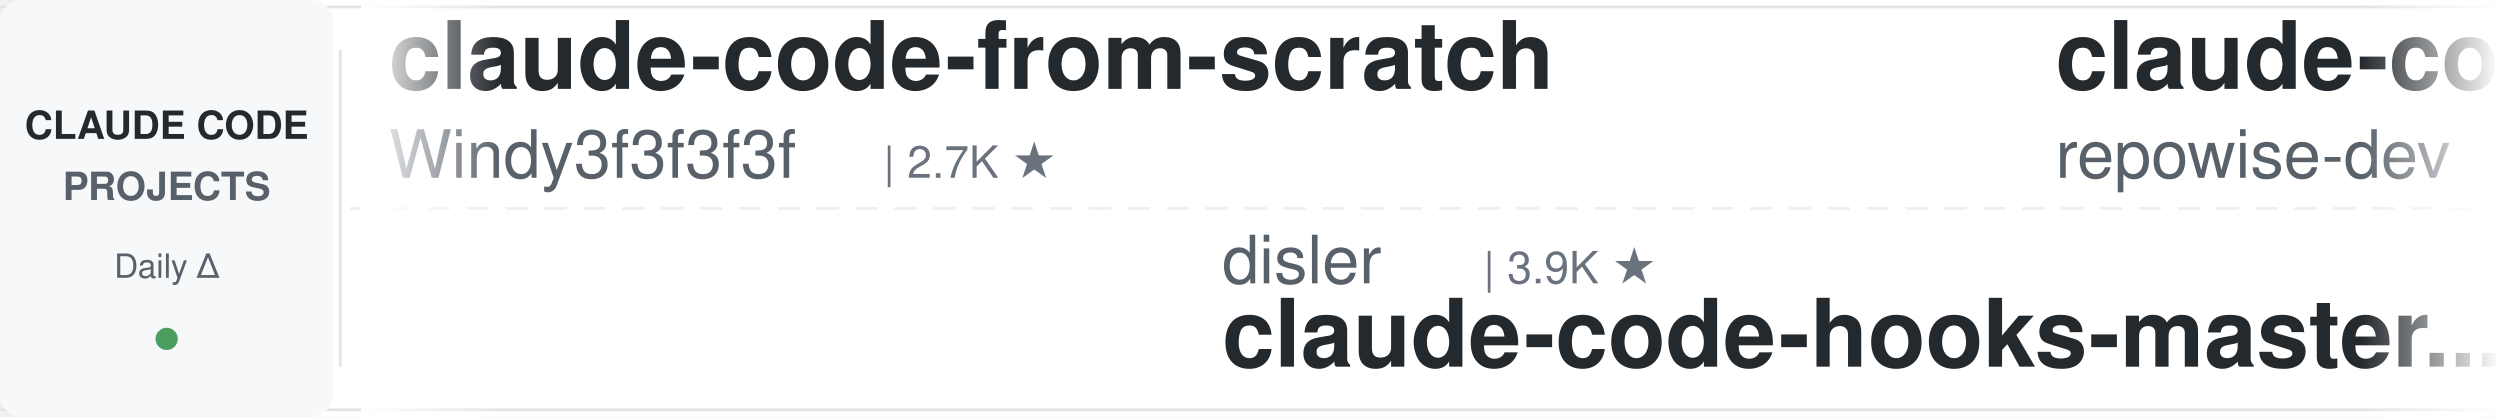
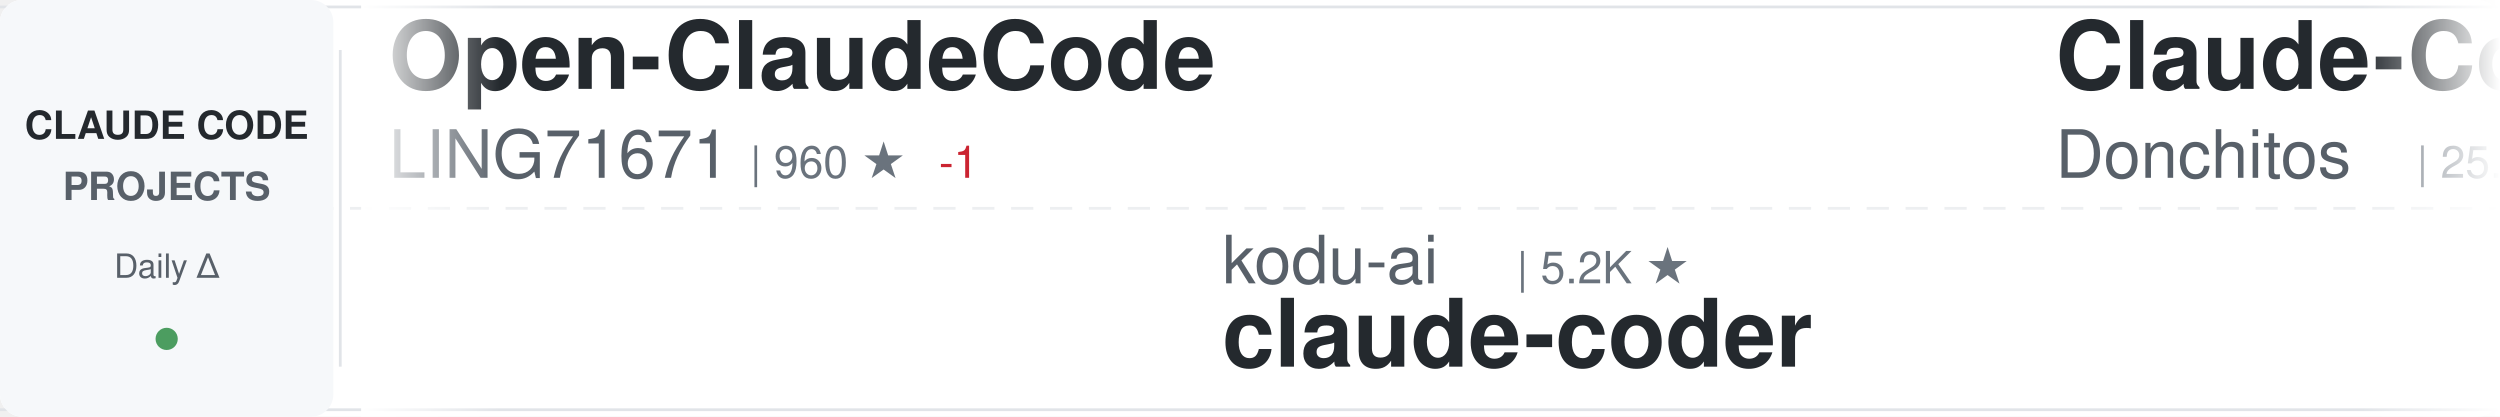
<svg xmlns="http://www.w3.org/2000/svg" width="900" height="150">
  <defs>
    <linearGradient id="awesomeLeftFade" x1="0%" y1="0%" x2="100%" y2="0%">
      <stop offset="0%" style="stop-color:#ffffff;stop-opacity:1" />
      <stop offset="100%" style="stop-color:#ffffff;stop-opacity:0" />
    </linearGradient>
    <linearGradient id="awesomeRightFade" x1="0%" y1="0%" x2="100%" y2="0%">
      <stop offset="0%" style="stop-color:#ffffff;stop-opacity:0" />
      <stop offset="100%" style="stop-color:#ffffff;stop-opacity:1" />
    </linearGradient>
  </defs>
  <rect width="900" height="150" fill="#ffffff" rx="8" />
  <rect x="0" y="2" width="900" height="1" fill="#e1e4e8" />
  <rect x="0" y="147" width="900" height="1" fill="#e1e4e8" />
  <line x1="0" y1="75" x2="900" y2="75" stroke="#e1e4e8" stroke-width="1" stroke-dasharray="8 6" opacity="0.6" />
  <rect x="0" y="0" width="120" height="150" fill="#f6f8fa" rx="8" />
  <text x="60" y="50" font-family="-apple-system, BlinkMacSystemFont, 'Segoe UI', Helvetica, Arial, sans-serif" font-size="14" font-weight="600" fill="#24292e" text-anchor="middle">CLAUDE CODE</text>
  <text x="60" y="72" font-family="-apple-system, BlinkMacSystemFont, 'Segoe UI', Helvetica, Arial, sans-serif" font-size="14" font-weight="600" fill="#586069" text-anchor="middle">PROJECTS</text>
  <text x="60" y="100" font-family="-apple-system, BlinkMacSystemFont, 'Segoe UI', Helvetica, Arial, sans-serif" font-size="12" font-weight="500" fill="#586069" text-anchor="middle">Daily Δ</text>
  <circle cx="60" cy="122" r="4" fill="#22863a" opacity="0.8" />
  <rect x="122" y="18" width="1" height="114" fill="#e1e4e8" />
  <clipPath id="awesomeTickerClip">
    <rect x="130" y="0" width="770" height="150" />
  </clipPath>
  <g clip-path="url(#awesomeTickerClip)">
    <g id="awesomeTickerItems">
      <animateTransform attributeName="transform" attributeType="XML" type="translate" from="0 0" to="-3000 0" dur="54s" repeatCount="indefinite" />
      <g transform="translate(0, 0)">
-         <text x="140" y="32" font-family="-apple-system, BlinkMacSystemFont, 'Segoe UI', Helvetica, Arial, sans-serif" font-size="34" font-weight="600" fill="#24292e">claude-code-from-scratch</text>
-         <text x="140" y="64" font-family="-apple-system, BlinkMacSystemFont, 'Segoe UI', Helvetica, Arial, sans-serif" font-size="24" font-weight="400" fill="#586069">Windy3f3f3f3f</text>
-         <text x="318" y="64" font-family="-apple-system, BlinkMacSystemFont, 'Segoe UI', Helvetica, Arial, sans-serif" font-size="16" font-weight="500" fill="#6a737d">| 2.7K ★</text>
+         <text x="140" y="32" font-family="-apple-system, BlinkMacSystemFont, 'Segoe UI', Helvetica, Arial, sans-serif" font-size="34" font-weight="600" fill="#24292e">Open-ClaudeCode</text>
+         <text x="140" y="64" font-family="-apple-system, BlinkMacSystemFont, 'Segoe UI', Helvetica, Arial, sans-serif" font-size="24" font-weight="400" fill="#586069">LING71671</text>
+         <text x="270" y="64" font-family="-apple-system, BlinkMacSystemFont, 'Segoe UI', Helvetica, Arial, sans-serif" font-size="16" font-weight="500" fill="#6a737d">| 960 ★</text>
+         <text x="338" y="64" font-family="-apple-system, BlinkMacSystemFont, 'Segoe UI', Helvetica, Arial, sans-serif" font-size="16" font-weight="500" fill="#cb2431"> -1</text>
      </g>
      <g transform="translate(300, 0)">
-         <text x="140" y="102" font-family="-apple-system, BlinkMacSystemFont, 'Segoe UI', Helvetica, Arial, sans-serif" font-size="24" font-weight="400" fill="#586069">disler</text>
-         <text x="234" y="102" font-family="-apple-system, BlinkMacSystemFont, 'Segoe UI', Helvetica, Arial, sans-serif" font-size="16" font-weight="500" fill="#6a737d">| 3.9K ★</text>
-         <text x="140" y="132" font-family="-apple-system, BlinkMacSystemFont, 'Segoe UI', Helvetica, Arial, sans-serif" font-size="34" font-weight="600" fill="#24292e">claude-code-hooks-master...</text>
+         <text x="140" y="102" font-family="-apple-system, BlinkMacSystemFont, 'Segoe UI', Helvetica, Arial, sans-serif" font-size="24" font-weight="400" fill="#586069">kodu-ai</text>
+         <text x="246" y="102" font-family="-apple-system, BlinkMacSystemFont, 'Segoe UI', Helvetica, Arial, sans-serif" font-size="16" font-weight="500" fill="#6a737d">| 5.2K ★</text>
+         <text x="140" y="132" font-family="-apple-system, BlinkMacSystemFont, 'Segoe UI', Helvetica, Arial, sans-serif" font-size="34" font-weight="600" fill="#24292e">claude-coder</text>
      </g>
      <g transform="translate(600, 0)">
-         <text x="140" y="32" font-family="-apple-system, BlinkMacSystemFont, 'Segoe UI', Helvetica, Arial, sans-serif" font-size="34" font-weight="600" fill="#24292e">claude-code-prompts</text>
-         <text x="140" y="64" font-family="-apple-system, BlinkMacSystemFont, 'Segoe UI', Helvetica, Arial, sans-serif" font-size="24" font-weight="400" fill="#586069">repowise-dev</text>
-         <text x="306" y="64" font-family="-apple-system, BlinkMacSystemFont, 'Segoe UI', Helvetica, Arial, sans-serif" font-size="16" font-weight="500" fill="#6a737d">| 1.2K ★</text>
+         <text x="140" y="32" font-family="-apple-system, BlinkMacSystemFont, 'Segoe UI', Helvetica, Arial, sans-serif" font-size="34" font-weight="600" fill="#24292e">Claude-Code-Game-Studios</text>
+         <text x="140" y="64" font-family="-apple-system, BlinkMacSystemFont, 'Segoe UI', Helvetica, Arial, sans-serif" font-size="24" font-weight="400" fill="#586069">Donchitos</text>
+         <text x="270" y="64" font-family="-apple-system, BlinkMacSystemFont, 'Segoe UI', Helvetica, Arial, sans-serif" font-size="16" font-weight="500" fill="#6a737d">| 25.8K ★</text>
+         <text x="356" y="64" font-family="-apple-system, BlinkMacSystemFont, 'Segoe UI', Helvetica, Arial, sans-serif" font-size="16" font-weight="500" fill="#22863a"> +17</text>
      </g>
      <g transform="translate(900, 0)">
-         <text x="140" y="102" font-family="-apple-system, BlinkMacSystemFont, 'Segoe UI', Helvetica, Arial, sans-serif" font-size="24" font-weight="400" fill="#586069">anthropics</text>
-         <text x="282" y="102" font-family="-apple-system, BlinkMacSystemFont, 'Segoe UI', Helvetica, Arial, sans-serif" font-size="16" font-weight="500" fill="#6a737d">| 995 ★</text>
-         <text x="140" y="132" font-family="-apple-system, BlinkMacSystemFont, 'Segoe UI', Helvetica, Arial, sans-serif" font-size="34" font-weight="600" fill="#24292e">claude-code-base-action</text>
+         <text x="140" y="102" font-family="-apple-system, BlinkMacSystemFont, 'Segoe UI', Helvetica, Arial, sans-serif" font-size="24" font-weight="400" fill="#586069">diet103</text>
+         <text x="246" y="102" font-family="-apple-system, BlinkMacSystemFont, 'Segoe UI', Helvetica, Arial, sans-serif" font-size="16" font-weight="500" fill="#6a737d">| 10.0K ★</text>
+         <text x="140" y="132" font-family="-apple-system, BlinkMacSystemFont, 'Segoe UI', Helvetica, Arial, sans-serif" font-size="34" font-weight="600" fill="#24292e">claude-code-infrastructu...</text>
      </g>
      <g transform="translate(1200, 0)">
-         <text x="140" y="32" font-family="-apple-system, BlinkMacSystemFont, 'Segoe UI', Helvetica, Arial, sans-serif" font-size="34" font-weight="600" fill="#24292e">ralph-claude-code</text>
-         <text x="140" y="64" font-family="-apple-system, BlinkMacSystemFont, 'Segoe UI', Helvetica, Arial, sans-serif" font-size="24" font-weight="400" fill="#586069">frankbria</text>
-         <text x="270" y="64" font-family="-apple-system, BlinkMacSystemFont, 'Segoe UI', Helvetica, Arial, sans-serif" font-size="16" font-weight="500" fill="#6a737d">| 9.7K ★</text>
-         <text x="347" y="64" font-family="-apple-system, BlinkMacSystemFont, 'Segoe UI', Helvetica, Arial, sans-serif" font-size="16" font-weight="500" fill="#22863a"> +3</text>
+         <text x="140" y="32" font-family="-apple-system, BlinkMacSystemFont, 'Segoe UI', Helvetica, Arial, sans-serif" font-size="34" font-weight="600" fill="#24292e">learn-claude-code</text>
+         <text x="140" y="64" font-family="-apple-system, BlinkMacSystemFont, 'Segoe UI', Helvetica, Arial, sans-serif" font-size="24" font-weight="400" fill="#586069">shareAI-lab</text>
+         <text x="294" y="64" font-family="-apple-system, BlinkMacSystemFont, 'Segoe UI', Helvetica, Arial, sans-serif" font-size="16" font-weight="500" fill="#6a737d">| 78.0K ★</text>
+         <text x="380" y="64" font-family="-apple-system, BlinkMacSystemFont, 'Segoe UI', Helvetica, Arial, sans-serif" font-size="16" font-weight="500" fill="#22863a"> +9</text>
      </g>
      <g transform="translate(1500, 0)">
-         <text x="140" y="102" font-family="-apple-system, BlinkMacSystemFont, 'Segoe UI', Helvetica, Arial, sans-serif" font-size="24" font-weight="400" fill="#586069">Donchitos</text>
-         <text x="270" y="102" font-family="-apple-system, BlinkMacSystemFont, 'Segoe UI', Helvetica, Arial, sans-serif" font-size="16" font-weight="500" fill="#6a737d">| 25.8K ★</text>
-         <text x="356" y="102" font-family="-apple-system, BlinkMacSystemFont, 'Segoe UI', Helvetica, Arial, sans-serif" font-size="16" font-weight="500" fill="#22863a"> +13</text>
-         <text x="140" y="132" font-family="-apple-system, BlinkMacSystemFont, 'Segoe UI', Helvetica, Arial, sans-serif" font-size="34" font-weight="600" fill="#24292e">Claude-Code-Game-Studios</text>
-       </g>
-       <g transform="translate(1800, 0)">
-         <text x="140" y="32" font-family="-apple-system, BlinkMacSystemFont, 'Segoe UI', Helvetica, Arial, sans-serif" font-size="34" font-weight="600" fill="#24292e">awesome-claude-code-tool...</text>
-         <text x="140" y="64" font-family="-apple-system, BlinkMacSystemFont, 'Segoe UI', Helvetica, Arial, sans-serif" font-size="24" font-weight="400" fill="#586069">rohitg00</text>
-         <text x="258" y="64" font-family="-apple-system, BlinkMacSystemFont, 'Segoe UI', Helvetica, Arial, sans-serif" font-size="16" font-weight="500" fill="#6a737d">| 2.7K ★</text>
-         <text x="335" y="64" font-family="-apple-system, BlinkMacSystemFont, 'Segoe UI', Helvetica, Arial, sans-serif" font-size="16" font-weight="500" fill="#22863a"> +1</text>
-       </g>
-       <g transform="translate(2100, 0)">
-         <text x="140" y="102" font-family="-apple-system, BlinkMacSystemFont, 'Segoe UI', Helvetica, Arial, sans-serif" font-size="24" font-weight="400" fill="#586069">Tinkeringg-Lab</text>
-         <text x="330" y="102" font-family="-apple-system, BlinkMacSystemFont, 'Segoe UI', Helvetica, Arial, sans-serif" font-size="16" font-weight="500" fill="#6a737d">| 215 ★</text>
-         <text x="140" y="132" font-family="-apple-system, BlinkMacSystemFont, 'Segoe UI', Helvetica, Arial, sans-serif" font-size="34" font-weight="600" fill="#24292e">claude-code</text>
-       </g>
-       <g transform="translate(2400, 0)">
-         <text x="140" y="32" font-family="-apple-system, BlinkMacSystemFont, 'Segoe UI', Helvetica, Arial, sans-serif" font-size="34" font-weight="600" fill="#24292e">claude-code</text>
-         <text x="140" y="64" font-family="-apple-system, BlinkMacSystemFont, 'Segoe UI', Helvetica, Arial, sans-serif" font-size="24" font-weight="400" fill="#586069">lowcortisolprogrammer</text>
-         <text x="414" y="64" font-family="-apple-system, BlinkMacSystemFont, 'Segoe UI', Helvetica, Arial, sans-serif" font-size="16" font-weight="500" fill="#6a737d">| 171 ★</text>
-       </g>
-       <g transform="translate(2700, 0)">
        <text x="140" y="102" font-family="-apple-system, BlinkMacSystemFont, 'Segoe UI', Helvetica, Arial, sans-serif" font-size="24" font-weight="400" fill="#586069">xorespesp</text>
        <text x="270" y="102" font-family="-apple-system, BlinkMacSystemFont, 'Segoe UI', Helvetica, Arial, sans-serif" font-size="16" font-weight="500" fill="#6a737d">| 233 ★</text>
        <text x="140" y="132" font-family="-apple-system, BlinkMacSystemFont, 'Segoe UI', Helvetica, Arial, sans-serif" font-size="34" font-weight="600" fill="#24292e">claude-code</text>
      </g>
+       <g transform="translate(1800, 0)">
+         <text x="140" y="32" font-family="-apple-system, BlinkMacSystemFont, 'Segoe UI', Helvetica, Arial, sans-serif" font-size="34" font-weight="600" fill="#24292e">claude-code-local</text>
+         <text x="140" y="64" font-family="-apple-system, BlinkMacSystemFont, 'Segoe UI', Helvetica, Arial, sans-serif" font-size="24" font-weight="400" fill="#586069">nicedreamzapp</text>
+         <text x="318" y="64" font-family="-apple-system, BlinkMacSystemFont, 'Segoe UI', Helvetica, Arial, sans-serif" font-size="16" font-weight="500" fill="#6a737d">| 3.3K ★</text>
+       </g>
+       <g transform="translate(2100, 0)">
+         <text x="140" y="102" font-family="-apple-system, BlinkMacSystemFont, 'Segoe UI', Helvetica, Arial, sans-serif" font-size="24" font-weight="400" fill="#586069">tanbiralam</text>
+         <text x="282" y="102" font-family="-apple-system, BlinkMacSystemFont, 'Segoe UI', Helvetica, Arial, sans-serif" font-size="16" font-weight="500" fill="#6a737d">| 2.3K ★</text>
+         <text x="359" y="102" font-family="-apple-system, BlinkMacSystemFont, 'Segoe UI', Helvetica, Arial, sans-serif" font-size="16" font-weight="500" fill="#22863a"> +2</text>
+         <text x="140" y="132" font-family="-apple-system, BlinkMacSystemFont, 'Segoe UI', Helvetica, Arial, sans-serif" font-size="34" font-weight="600" fill="#24292e">claude-code</text>
+       </g>
+       <g transform="translate(2400, 0)">
+         <text x="140" y="32" font-family="-apple-system, BlinkMacSystemFont, 'Segoe UI', Helvetica, Arial, sans-serif" font-size="34" font-weight="600" fill="#24292e">everything-claude-code-z...</text>
+         <text x="140" y="64" font-family="-apple-system, BlinkMacSystemFont, 'Segoe UI', Helvetica, Arial, sans-serif" font-size="24" font-weight="400" fill="#586069">xu-xiang</text>
+         <text x="258" y="64" font-family="-apple-system, BlinkMacSystemFont, 'Segoe UI', Helvetica, Arial, sans-serif" font-size="16" font-weight="500" fill="#6a737d">| 2.0K ★</text>
+       </g>
+       <g transform="translate(2700, 0)">
+         <text x="140" y="102" font-family="-apple-system, BlinkMacSystemFont, 'Segoe UI', Helvetica, Arial, sans-serif" font-size="24" font-weight="400" fill="#586069">Yeachan-Heo</text>
+         <text x="294" y="102" font-family="-apple-system, BlinkMacSystemFont, 'Segoe UI', Helvetica, Arial, sans-serif" font-size="16" font-weight="500" fill="#6a737d">| 39.6K ★</text>
+         <text x="380" y="102" font-family="-apple-system, BlinkMacSystemFont, 'Segoe UI', Helvetica, Arial, sans-serif" font-size="16" font-weight="500" fill="#22863a"> +3</text>
+         <text x="140" y="132" font-family="-apple-system, BlinkMacSystemFont, 'Segoe UI', Helvetica, Arial, sans-serif" font-size="34" font-weight="600" fill="#24292e">oh-my-claudecode</text>
+       </g>
      <g transform="translate(3000, 0)">
-         <text x="140" y="32" font-family="-apple-system, BlinkMacSystemFont, 'Segoe UI', Helvetica, Arial, sans-serif" font-size="34" font-weight="600" fill="#24292e">claude-code-from-scratch</text>
-         <text x="140" y="64" font-family="-apple-system, BlinkMacSystemFont, 'Segoe UI', Helvetica, Arial, sans-serif" font-size="24" font-weight="400" fill="#586069">Windy3f3f3f3f</text>
-         <text x="318" y="64" font-family="-apple-system, BlinkMacSystemFont, 'Segoe UI', Helvetica, Arial, sans-serif" font-size="16" font-weight="500" fill="#6a737d">| 2.7K ★</text>
+         <text x="140" y="32" font-family="-apple-system, BlinkMacSystemFont, 'Segoe UI', Helvetica, Arial, sans-serif" font-size="34" font-weight="600" fill="#24292e">Open-ClaudeCode</text>
+         <text x="140" y="64" font-family="-apple-system, BlinkMacSystemFont, 'Segoe UI', Helvetica, Arial, sans-serif" font-size="24" font-weight="400" fill="#586069">LING71671</text>
+         <text x="270" y="64" font-family="-apple-system, BlinkMacSystemFont, 'Segoe UI', Helvetica, Arial, sans-serif" font-size="16" font-weight="500" fill="#6a737d">| 960 ★</text>
+         <text x="338" y="64" font-family="-apple-system, BlinkMacSystemFont, 'Segoe UI', Helvetica, Arial, sans-serif" font-size="16" font-weight="500" fill="#cb2431"> -1</text>
      </g>
      <g transform="translate(3300, 0)">
-         <text x="140" y="102" font-family="-apple-system, BlinkMacSystemFont, 'Segoe UI', Helvetica, Arial, sans-serif" font-size="24" font-weight="400" fill="#586069">disler</text>
-         <text x="234" y="102" font-family="-apple-system, BlinkMacSystemFont, 'Segoe UI', Helvetica, Arial, sans-serif" font-size="16" font-weight="500" fill="#6a737d">| 3.9K ★</text>
-         <text x="140" y="132" font-family="-apple-system, BlinkMacSystemFont, 'Segoe UI', Helvetica, Arial, sans-serif" font-size="34" font-weight="600" fill="#24292e">claude-code-hooks-master...</text>
+         <text x="140" y="102" font-family="-apple-system, BlinkMacSystemFont, 'Segoe UI', Helvetica, Arial, sans-serif" font-size="24" font-weight="400" fill="#586069">kodu-ai</text>
+         <text x="246" y="102" font-family="-apple-system, BlinkMacSystemFont, 'Segoe UI', Helvetica, Arial, sans-serif" font-size="16" font-weight="500" fill="#6a737d">| 5.2K ★</text>
+         <text x="140" y="132" font-family="-apple-system, BlinkMacSystemFont, 'Segoe UI', Helvetica, Arial, sans-serif" font-size="34" font-weight="600" fill="#24292e">claude-coder</text>
      </g>
      <g transform="translate(3600, 0)">
-         <text x="140" y="32" font-family="-apple-system, BlinkMacSystemFont, 'Segoe UI', Helvetica, Arial, sans-serif" font-size="34" font-weight="600" fill="#24292e">claude-code-prompts</text>
-         <text x="140" y="64" font-family="-apple-system, BlinkMacSystemFont, 'Segoe UI', Helvetica, Arial, sans-serif" font-size="24" font-weight="400" fill="#586069">repowise-dev</text>
-         <text x="306" y="64" font-family="-apple-system, BlinkMacSystemFont, 'Segoe UI', Helvetica, Arial, sans-serif" font-size="16" font-weight="500" fill="#6a737d">| 1.2K ★</text>
+         <text x="140" y="32" font-family="-apple-system, BlinkMacSystemFont, 'Segoe UI', Helvetica, Arial, sans-serif" font-size="34" font-weight="600" fill="#24292e">Claude-Code-Game-Studios</text>
+         <text x="140" y="64" font-family="-apple-system, BlinkMacSystemFont, 'Segoe UI', Helvetica, Arial, sans-serif" font-size="24" font-weight="400" fill="#586069">Donchitos</text>
+         <text x="270" y="64" font-family="-apple-system, BlinkMacSystemFont, 'Segoe UI', Helvetica, Arial, sans-serif" font-size="16" font-weight="500" fill="#6a737d">| 25.8K ★</text>
+         <text x="356" y="64" font-family="-apple-system, BlinkMacSystemFont, 'Segoe UI', Helvetica, Arial, sans-serif" font-size="16" font-weight="500" fill="#22863a"> +17</text>
      </g>
      <g transform="translate(3900, 0)">
-         <text x="140" y="102" font-family="-apple-system, BlinkMacSystemFont, 'Segoe UI', Helvetica, Arial, sans-serif" font-size="24" font-weight="400" fill="#586069">anthropics</text>
-         <text x="282" y="102" font-family="-apple-system, BlinkMacSystemFont, 'Segoe UI', Helvetica, Arial, sans-serif" font-size="16" font-weight="500" fill="#6a737d">| 995 ★</text>
-         <text x="140" y="132" font-family="-apple-system, BlinkMacSystemFont, 'Segoe UI', Helvetica, Arial, sans-serif" font-size="34" font-weight="600" fill="#24292e">claude-code-base-action</text>
+         <text x="140" y="102" font-family="-apple-system, BlinkMacSystemFont, 'Segoe UI', Helvetica, Arial, sans-serif" font-size="24" font-weight="400" fill="#586069">diet103</text>
+         <text x="246" y="102" font-family="-apple-system, BlinkMacSystemFont, 'Segoe UI', Helvetica, Arial, sans-serif" font-size="16" font-weight="500" fill="#6a737d">| 10.0K ★</text>
+         <text x="140" y="132" font-family="-apple-system, BlinkMacSystemFont, 'Segoe UI', Helvetica, Arial, sans-serif" font-size="34" font-weight="600" fill="#24292e">claude-code-infrastructu...</text>
      </g>
    </g>
  </g>
  <rect x="130" y="0" width="50" height="150" fill="url(#awesomeLeftFade)" />
  <rect x="850" y="0" width="50" height="150" fill="url(#awesomeRightFade)" />
</svg>
